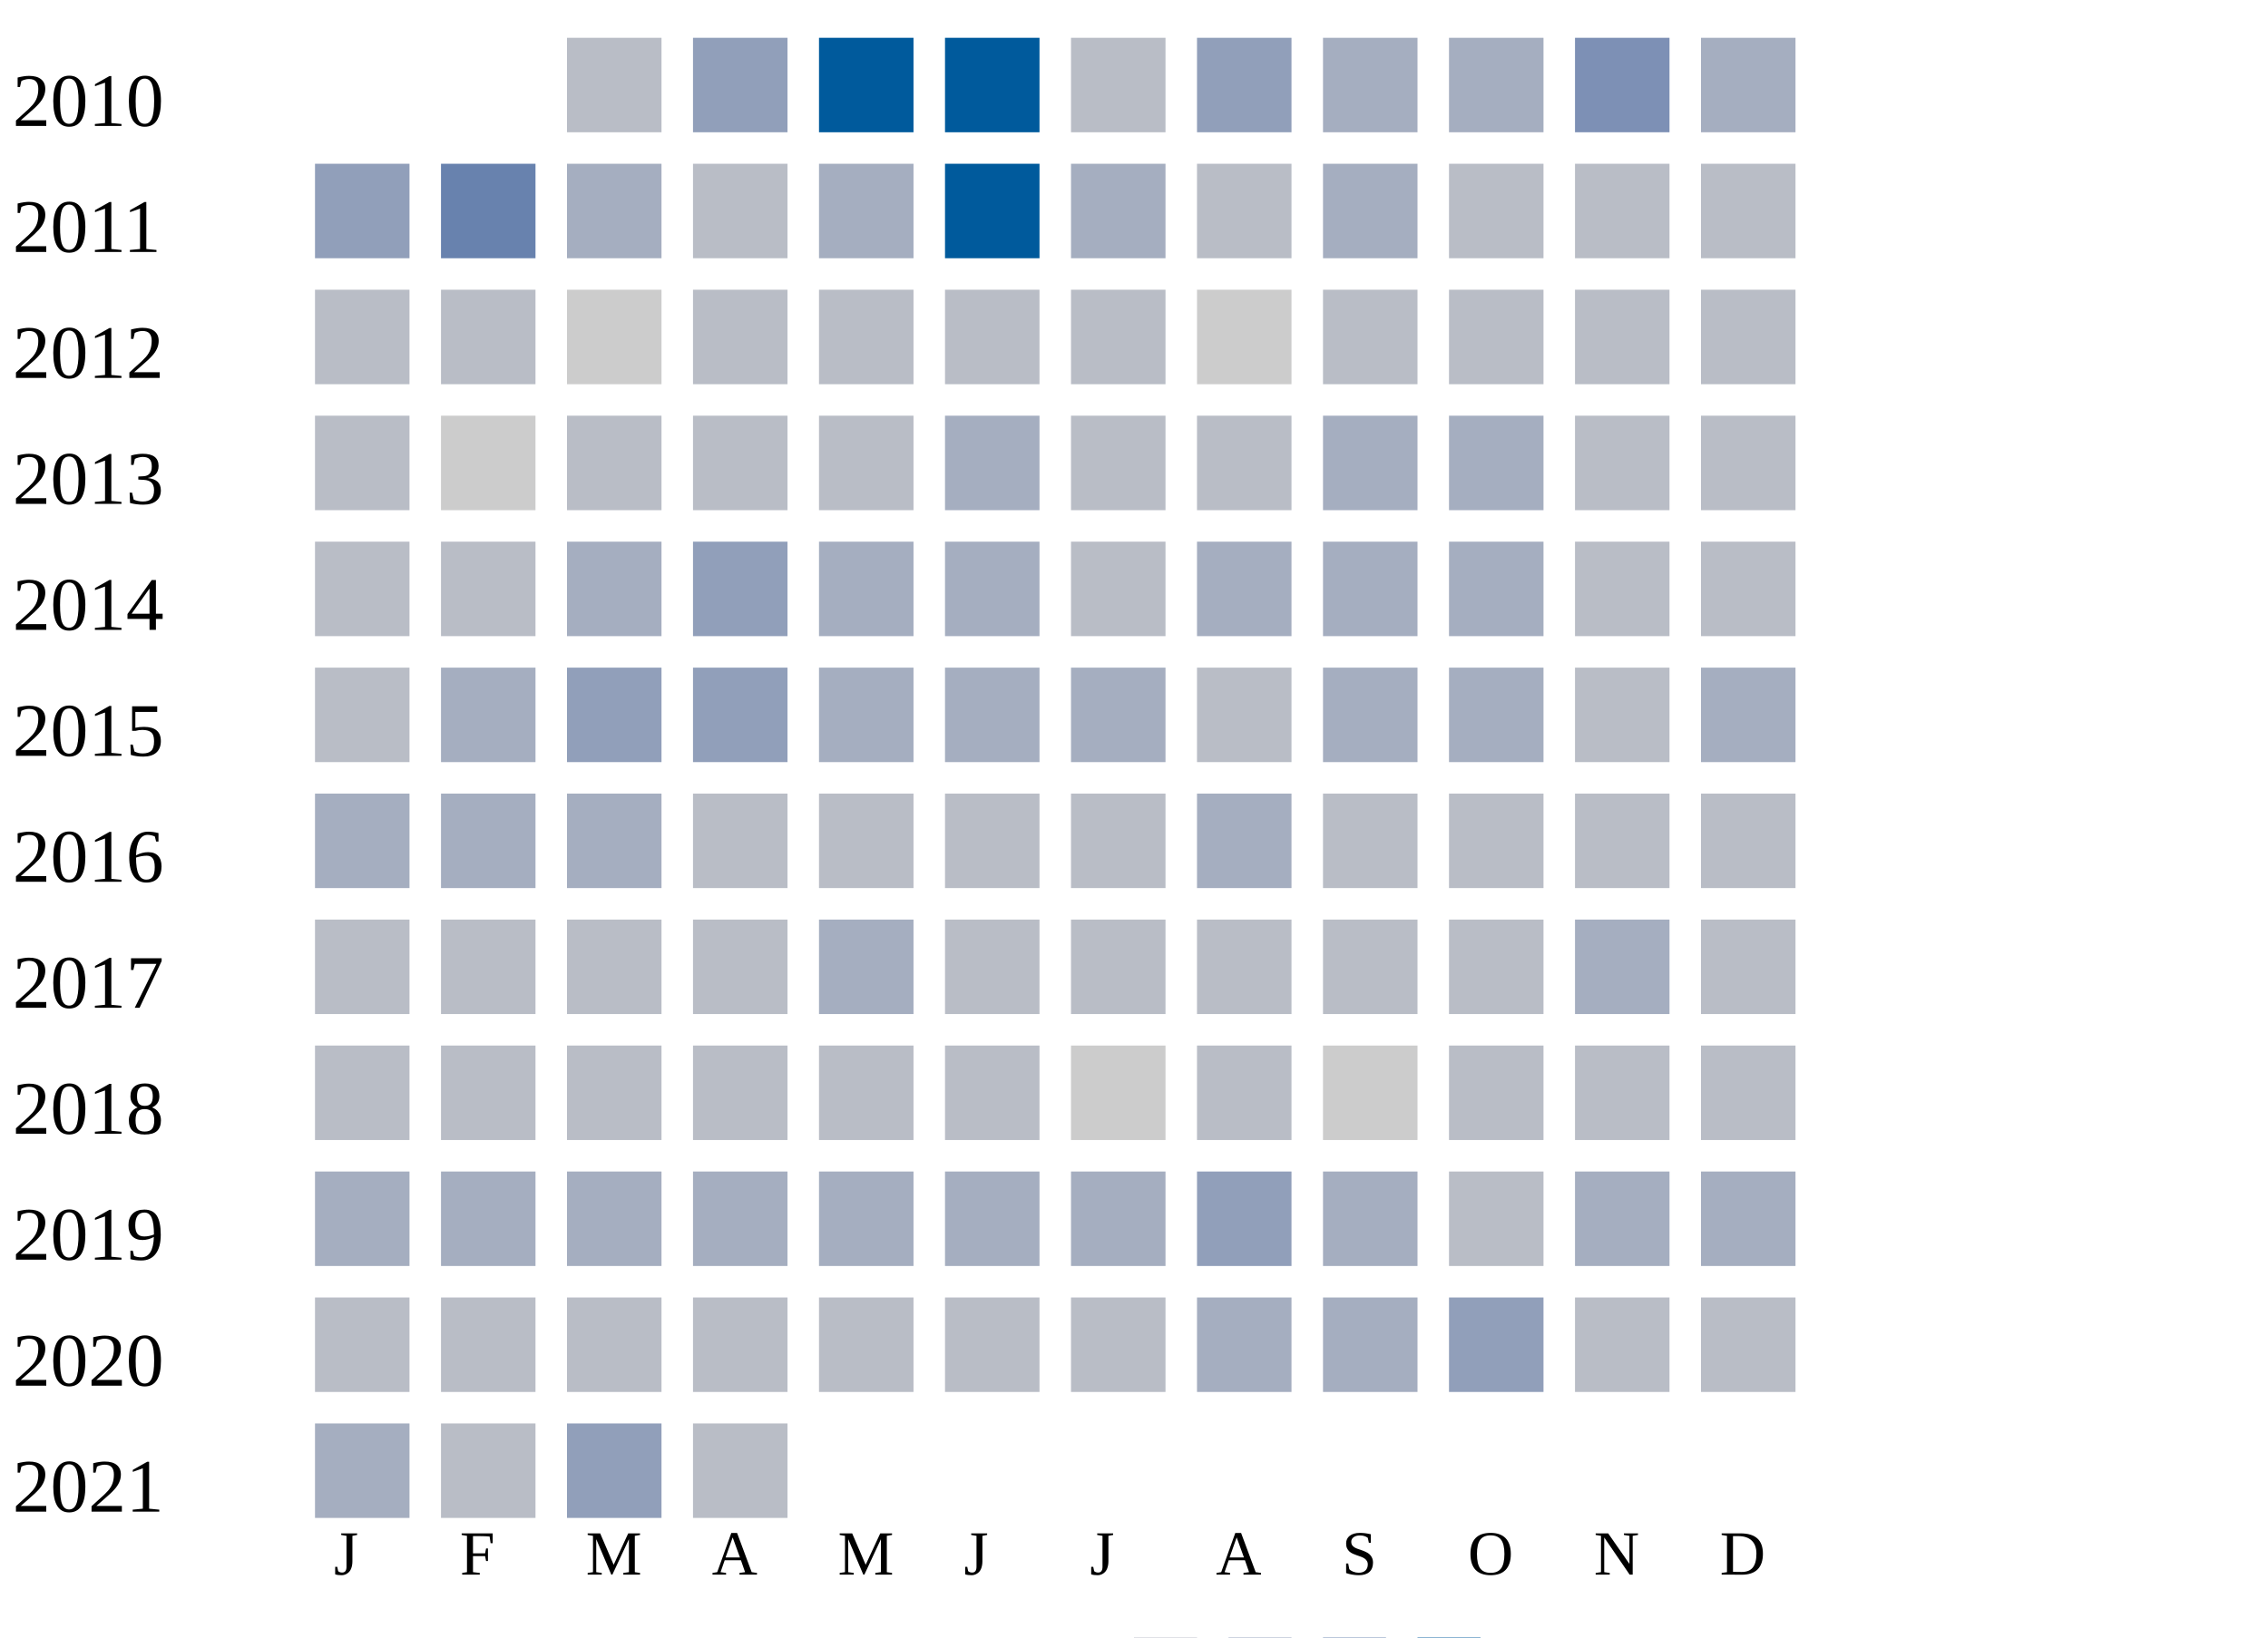
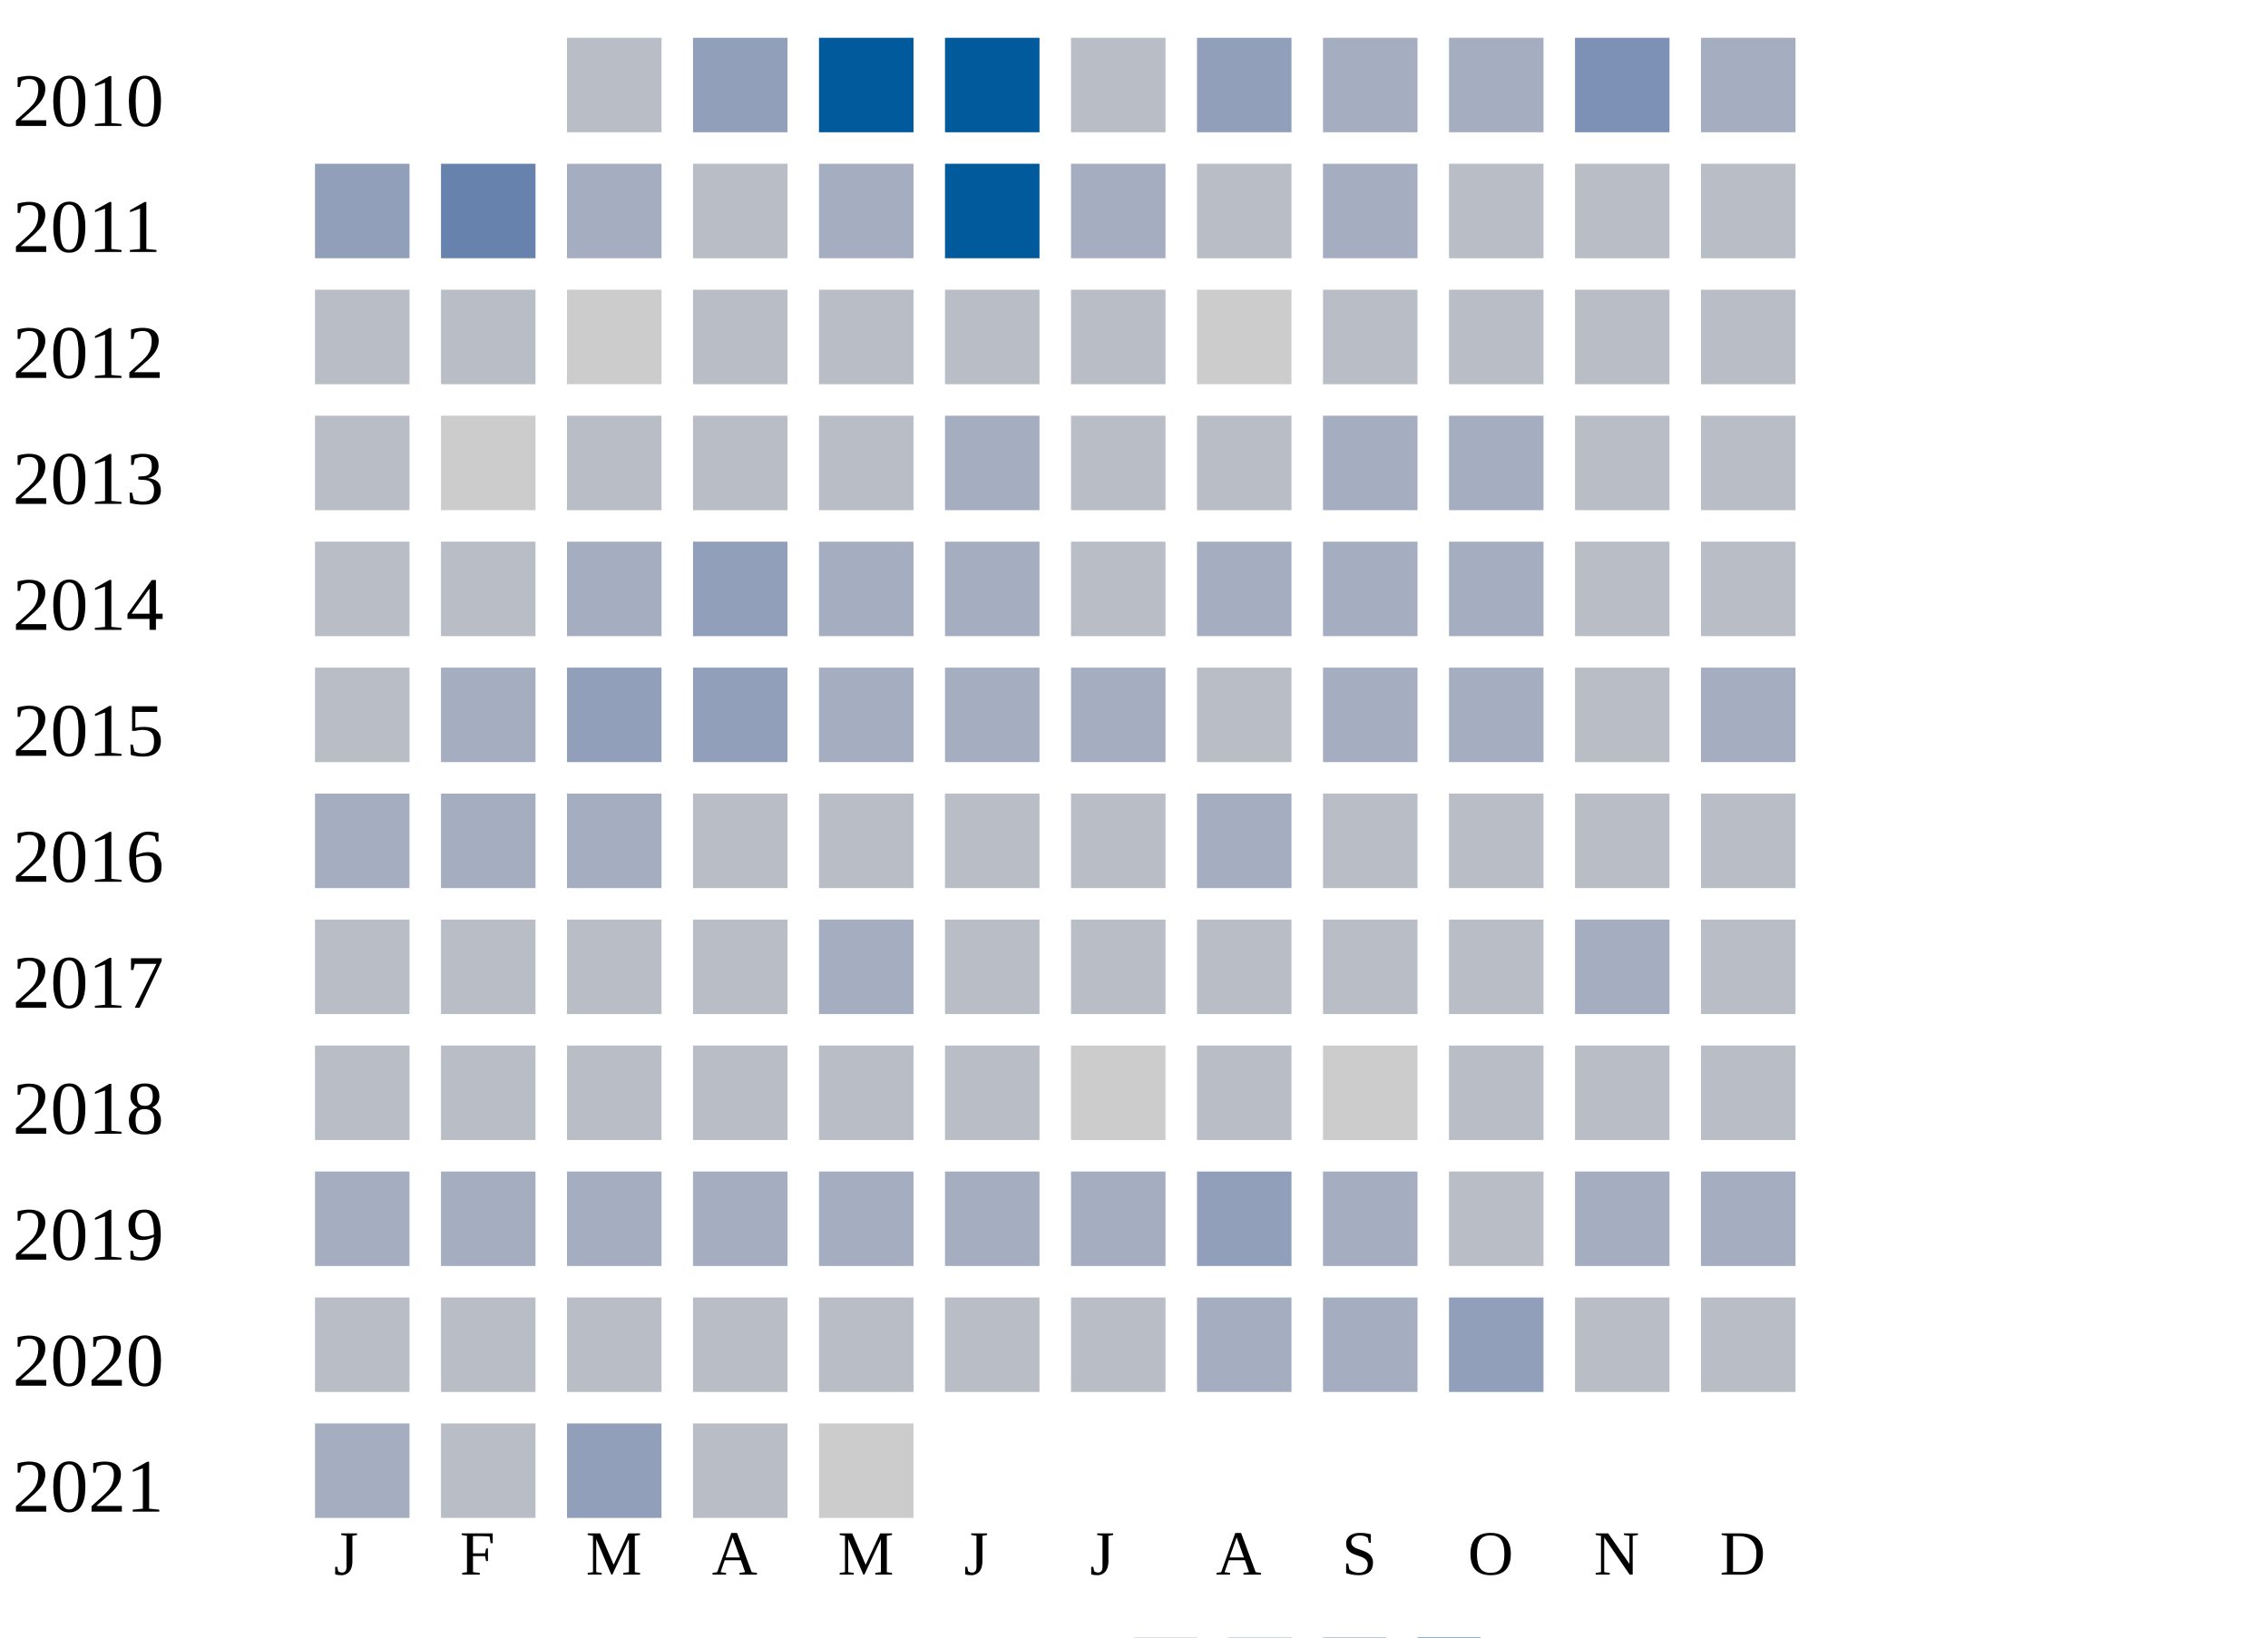
<svg xmlns="http://www.w3.org/2000/svg" width="360" height="260">
  <g transform="translate(0 0)">
    <text x="2" y="20">2010</text>
    <rect x="90" y="6" width="15" height="15" fill="#b9bdc6" />
    <rect x="110" y="6" width="15" height="15" fill="#919fba" />
    <rect x="130" y="6" width="15" height="15" fill="#005a9c" />
    <rect x="150" y="6" width="15" height="15" fill="#005a9c" />
    <rect x="170" y="6" width="15" height="15" fill="#b9bdc6" />
    <rect x="190" y="6" width="15" height="15" fill="#919fba" />
    <rect x="210" y="6" width="15" height="15" fill="#a5aec0" />
    <rect x="230" y="6" width="15" height="15" fill="#a5aec0" />
    <rect x="250" y="6" width="15" height="15" fill="#7d90b5" />
    <rect x="270" y="6" width="15" height="15" fill="#a5aec0" />
  </g>
  <g transform="translate(0 20)">
    <text x="2" y="20">2011</text>
    <rect x="50" y="6" width="15" height="15" fill="#919fba" />
    <rect x="70" y="6" width="15" height="15" fill="#6882ae" />
    <rect x="90" y="6" width="15" height="15" fill="#a5aec0" />
    <rect x="110" y="6" width="15" height="15" fill="#b9bdc6" />
    <rect x="130" y="6" width="15" height="15" fill="#a5aec0" />
    <rect x="150" y="6" width="15" height="15" fill="#005a9c" />
    <rect x="170" y="6" width="15" height="15" fill="#a5aec0" />
    <rect x="190" y="6" width="15" height="15" fill="#b9bdc6" />
    <rect x="210" y="6" width="15" height="15" fill="#a5aec0" />
    <rect x="230" y="6" width="15" height="15" fill="#b9bdc6" />
    <rect x="250" y="6" width="15" height="15" fill="#b9bdc6" />
    <rect x="270" y="6" width="15" height="15" fill="#b9bdc6" />
  </g>
  <g transform="translate(0 40)">
    <text x="2" y="20">2012</text>
    <rect x="50" y="6" width="15" height="15" fill="#b9bdc6" />
    <rect x="70" y="6" width="15" height="15" fill="#b9bdc6" />
    <rect x="90" y="6" width="15" height="15" fill="#cccccc" />
    <rect x="110" y="6" width="15" height="15" fill="#b9bdc6" />
    <rect x="130" y="6" width="15" height="15" fill="#b9bdc6" />
    <rect x="150" y="6" width="15" height="15" fill="#b9bdc6" />
    <rect x="170" y="6" width="15" height="15" fill="#b9bdc6" />
    <rect x="190" y="6" width="15" height="15" fill="#cccccc" />
    <rect x="210" y="6" width="15" height="15" fill="#b9bdc6" />
    <rect x="230" y="6" width="15" height="15" fill="#b9bdc6" />
    <rect x="250" y="6" width="15" height="15" fill="#b9bdc6" />
    <rect x="270" y="6" width="15" height="15" fill="#b9bdc6" />
  </g>
  <g transform="translate(0 60)">
    <text x="2" y="20">2013</text>
    <rect x="50" y="6" width="15" height="15" fill="#b9bdc6" />
    <rect x="70" y="6" width="15" height="15" fill="#cccccc" />
    <rect x="90" y="6" width="15" height="15" fill="#b9bdc6" />
    <rect x="110" y="6" width="15" height="15" fill="#b9bdc6" />
    <rect x="130" y="6" width="15" height="15" fill="#b9bdc6" />
    <rect x="150" y="6" width="15" height="15" fill="#a5aec0" />
    <rect x="170" y="6" width="15" height="15" fill="#b9bdc6" />
    <rect x="190" y="6" width="15" height="15" fill="#b9bdc6" />
    <rect x="210" y="6" width="15" height="15" fill="#a5aec0" />
    <rect x="230" y="6" width="15" height="15" fill="#a5aec0" />
    <rect x="250" y="6" width="15" height="15" fill="#b9bdc6" />
    <rect x="270" y="6" width="15" height="15" fill="#b9bdc6" />
  </g>
  <g transform="translate(0 80)">
    <text x="2" y="20">2014</text>
    <rect x="50" y="6" width="15" height="15" fill="#b9bdc6" />
    <rect x="70" y="6" width="15" height="15" fill="#b9bdc6" />
    <rect x="90" y="6" width="15" height="15" fill="#a5aec0" />
    <rect x="110" y="6" width="15" height="15" fill="#919fba" />
    <rect x="130" y="6" width="15" height="15" fill="#a5aec0" />
    <rect x="150" y="6" width="15" height="15" fill="#a5aec0" />
    <rect x="170" y="6" width="15" height="15" fill="#b9bdc6" />
    <rect x="190" y="6" width="15" height="15" fill="#a5aec0" />
    <rect x="210" y="6" width="15" height="15" fill="#a5aec0" />
    <rect x="230" y="6" width="15" height="15" fill="#a5aec0" />
    <rect x="250" y="6" width="15" height="15" fill="#b9bdc6" />
    <rect x="270" y="6" width="15" height="15" fill="#b9bdc6" />
  </g>
  <g transform="translate(0 100)">
    <text x="2" y="20">2015</text>
    <rect x="50" y="6" width="15" height="15" fill="#b9bdc6" />
    <rect x="70" y="6" width="15" height="15" fill="#a5aec0" />
    <rect x="90" y="6" width="15" height="15" fill="#919fba" />
    <rect x="110" y="6" width="15" height="15" fill="#919fba" />
    <rect x="130" y="6" width="15" height="15" fill="#a5aec0" />
    <rect x="150" y="6" width="15" height="15" fill="#a5aec0" />
    <rect x="170" y="6" width="15" height="15" fill="#a5aec0" />
    <rect x="190" y="6" width="15" height="15" fill="#b9bdc6" />
    <rect x="210" y="6" width="15" height="15" fill="#a5aec0" />
    <rect x="230" y="6" width="15" height="15" fill="#a5aec0" />
    <rect x="250" y="6" width="15" height="15" fill="#b9bdc6" />
    <rect x="270" y="6" width="15" height="15" fill="#a5aec0" />
  </g>
  <g transform="translate(0 120)">
    <text x="2" y="20">2016</text>
    <rect x="50" y="6" width="15" height="15" fill="#a5aec0" />
    <rect x="70" y="6" width="15" height="15" fill="#a5aec0" />
    <rect x="90" y="6" width="15" height="15" fill="#a5aec0" />
    <rect x="110" y="6" width="15" height="15" fill="#b9bdc6" />
    <rect x="130" y="6" width="15" height="15" fill="#b9bdc6" />
    <rect x="150" y="6" width="15" height="15" fill="#b9bdc6" />
    <rect x="170" y="6" width="15" height="15" fill="#b9bdc6" />
    <rect x="190" y="6" width="15" height="15" fill="#a5aec0" />
    <rect x="210" y="6" width="15" height="15" fill="#b9bdc6" />
    <rect x="230" y="6" width="15" height="15" fill="#b9bdc6" />
    <rect x="250" y="6" width="15" height="15" fill="#b9bdc6" />
    <rect x="270" y="6" width="15" height="15" fill="#b9bdc6" />
  </g>
  <g transform="translate(0 140)">
    <text x="2" y="20">2017</text>
    <rect x="50" y="6" width="15" height="15" fill="#b9bdc6" />
    <rect x="70" y="6" width="15" height="15" fill="#b9bdc6" />
    <rect x="90" y="6" width="15" height="15" fill="#b9bdc6" />
    <rect x="110" y="6" width="15" height="15" fill="#b9bdc6" />
    <rect x="130" y="6" width="15" height="15" fill="#a5aec0" />
    <rect x="150" y="6" width="15" height="15" fill="#b9bdc6" />
    <rect x="170" y="6" width="15" height="15" fill="#b9bdc6" />
    <rect x="190" y="6" width="15" height="15" fill="#b9bdc6" />
    <rect x="210" y="6" width="15" height="15" fill="#b9bdc6" />
    <rect x="230" y="6" width="15" height="15" fill="#b9bdc6" />
    <rect x="250" y="6" width="15" height="15" fill="#a5aec0" />
    <rect x="270" y="6" width="15" height="15" fill="#b9bdc6" />
  </g>
  <g transform="translate(0 160)">
    <text x="2" y="20">2018</text>
    <rect x="50" y="6" width="15" height="15" fill="#b9bdc6" />
    <rect x="70" y="6" width="15" height="15" fill="#b9bdc6" />
    <rect x="90" y="6" width="15" height="15" fill="#b9bdc6" />
    <rect x="110" y="6" width="15" height="15" fill="#b9bdc6" />
    <rect x="130" y="6" width="15" height="15" fill="#b9bdc6" />
    <rect x="150" y="6" width="15" height="15" fill="#b9bdc6" />
    <rect x="170" y="6" width="15" height="15" fill="#cccccc" />
    <rect x="190" y="6" width="15" height="15" fill="#b9bdc6" />
    <rect x="210" y="6" width="15" height="15" fill="#cccccc" />
    <rect x="230" y="6" width="15" height="15" fill="#b9bdc6" />
    <rect x="250" y="6" width="15" height="15" fill="#b9bdc6" />
    <rect x="270" y="6" width="15" height="15" fill="#b9bdc6" />
  </g>
  <g transform="translate(0 180)">
    <text x="2" y="20">2019</text>
    <rect x="50" y="6" width="15" height="15" fill="#a5aec0" />
    <rect x="70" y="6" width="15" height="15" fill="#a5aec0" />
    <rect x="90" y="6" width="15" height="15" fill="#a5aec0" />
    <rect x="110" y="6" width="15" height="15" fill="#a5aec0" />
    <rect x="130" y="6" width="15" height="15" fill="#a5aec0" />
    <rect x="150" y="6" width="15" height="15" fill="#a5aec0" />
    <rect x="170" y="6" width="15" height="15" fill="#a5aec0" />
    <rect x="190" y="6" width="15" height="15" fill="#919fba" />
    <rect x="210" y="6" width="15" height="15" fill="#a5aec0" />
    <rect x="230" y="6" width="15" height="15" fill="#b9bdc6" />
    <rect x="250" y="6" width="15" height="15" fill="#a5aec0" />
    <rect x="270" y="6" width="15" height="15" fill="#a5aec0" />
  </g>
  <g transform="translate(0 200)">
    <text x="2" y="20">2020</text>
    <rect x="50" y="6" width="15" height="15" fill="#b9bdc6" />
    <rect x="70" y="6" width="15" height="15" fill="#b9bdc6" />
    <rect x="90" y="6" width="15" height="15" fill="#b9bdc6" />
    <rect x="110" y="6" width="15" height="15" fill="#b9bdc6" />
    <rect x="130" y="6" width="15" height="15" fill="#b9bdc6" />
    <rect x="150" y="6" width="15" height="15" fill="#b9bdc6" />
    <rect x="170" y="6" width="15" height="15" fill="#b9bdc6" />
    <rect x="190" y="6" width="15" height="15" fill="#a5aec0" />
    <rect x="210" y="6" width="15" height="15" fill="#a5aec0" />
    <rect x="230" y="6" width="15" height="15" fill="#919fba" />
    <rect x="250" y="6" width="15" height="15" fill="#b9bdc6" />
    <rect x="270" y="6" width="15" height="15" fill="#b9bdc6" />
  </g>
  <g transform="translate(0 220)">
    <text x="2" y="20">2021</text>
    <rect x="50" y="6" width="15" height="15" fill="#a5aec0" />
    <rect x="70" y="6" width="15" height="15" fill="#b9bdc6" />
    <rect x="90" y="6" width="15" height="15" fill="#919fba" />
    <rect x="110" y="6" width="15" height="15" fill="#b9bdc6" />
+     <rect x="130" y="6" width="15" height="15" fill="#cccccc" />
  </g>
  <text style="font-size: 10px; text-align: center" x="53" y="250">J</text>
  <text style="font-size: 10px; text-align: center" x="73" y="250">F</text>
  <text style="font-size: 10px; text-align: center" x="93" y="250">M</text>
  <text style="font-size: 10px; text-align: center" x="113" y="250">A</text>
  <text style="font-size: 10px; text-align: center" x="133" y="250">M</text>
  <text style="font-size: 10px; text-align: center" x="153" y="250">J</text>
  <text style="font-size: 10px; text-align: center" x="173" y="250">J</text>
  <text style="font-size: 10px; text-align: center" x="193" y="250">A</text>
  <text style="font-size: 10px; text-align: center" x="213" y="250">S</text>
  <text style="font-size: 10px; text-align: center" x="233" y="250">O</text>
  <text style="font-size: 10px; text-align: center" x="253" y="250">N</text>
  <text style="font-size: 10px; text-align: center" x="273" y="250">D</text>
  <text style="font-size: 10px;" x="155" y="269">Less</text>
  <rect fill="#b9bdc6" width="10" height="10" x="180" y="260" />
  <rect fill="#919fba" width="10" height="10" x="195" y="260" />
  <rect fill="#6882ae" width="10" height="10" x="210" y="260" />
  <rect fill="#005a9c" width="10" height="10" x="225" y="260" />
  <text x="240" y="269" style="font-size: 10px;">More</text>
</svg>
